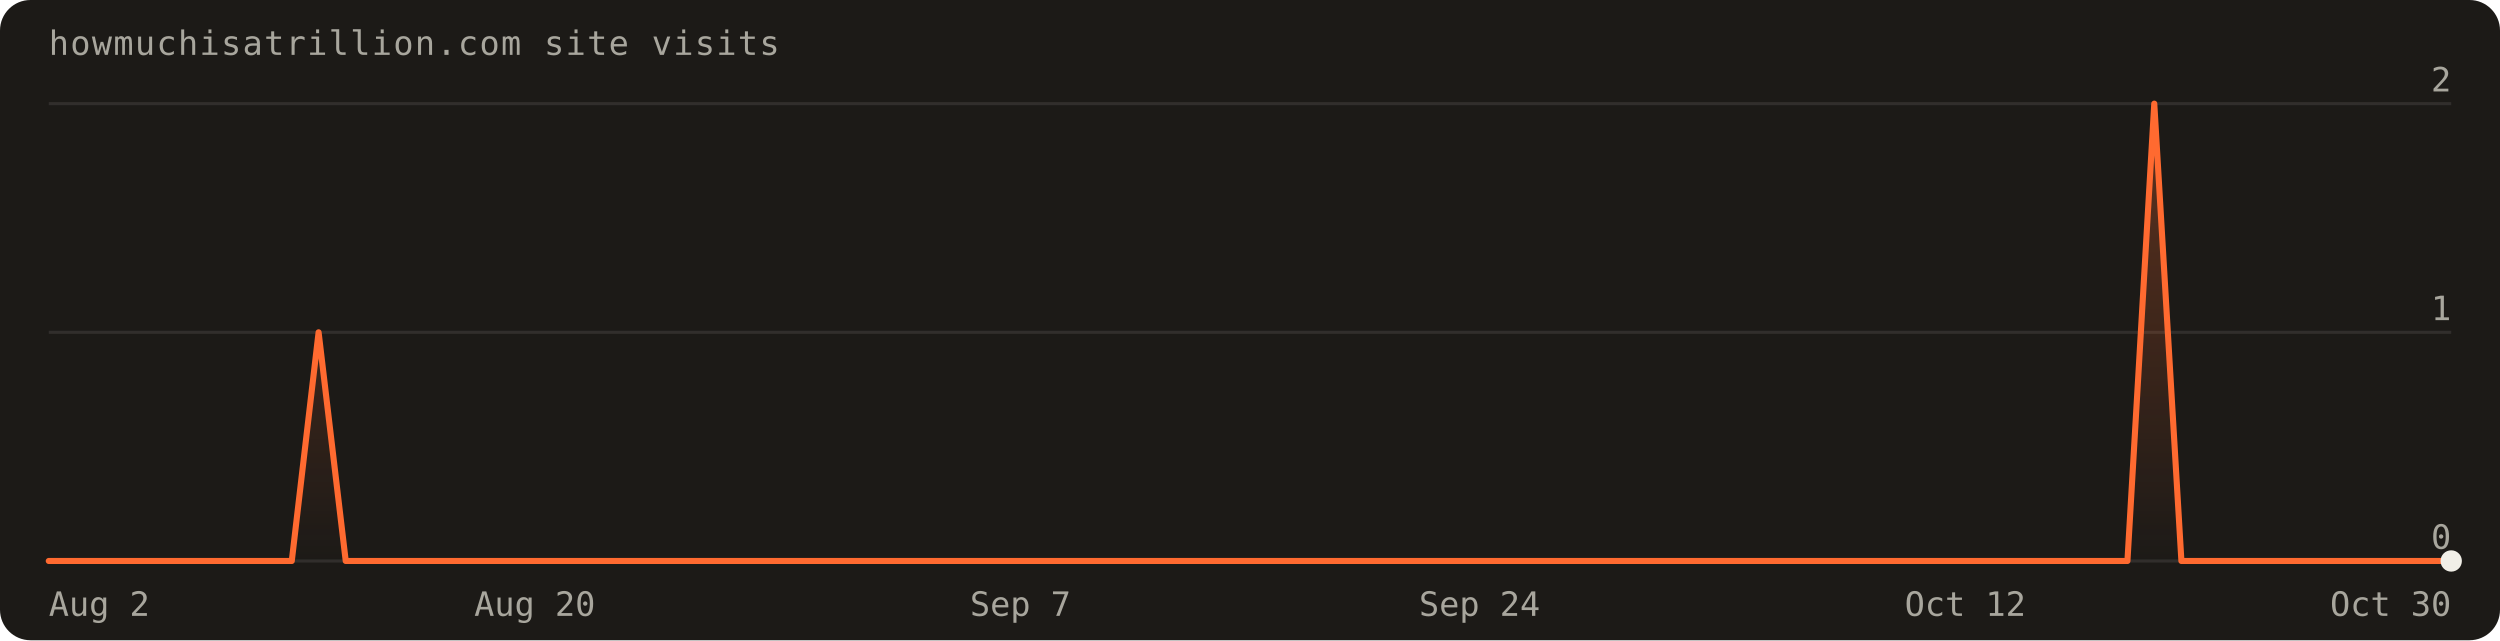
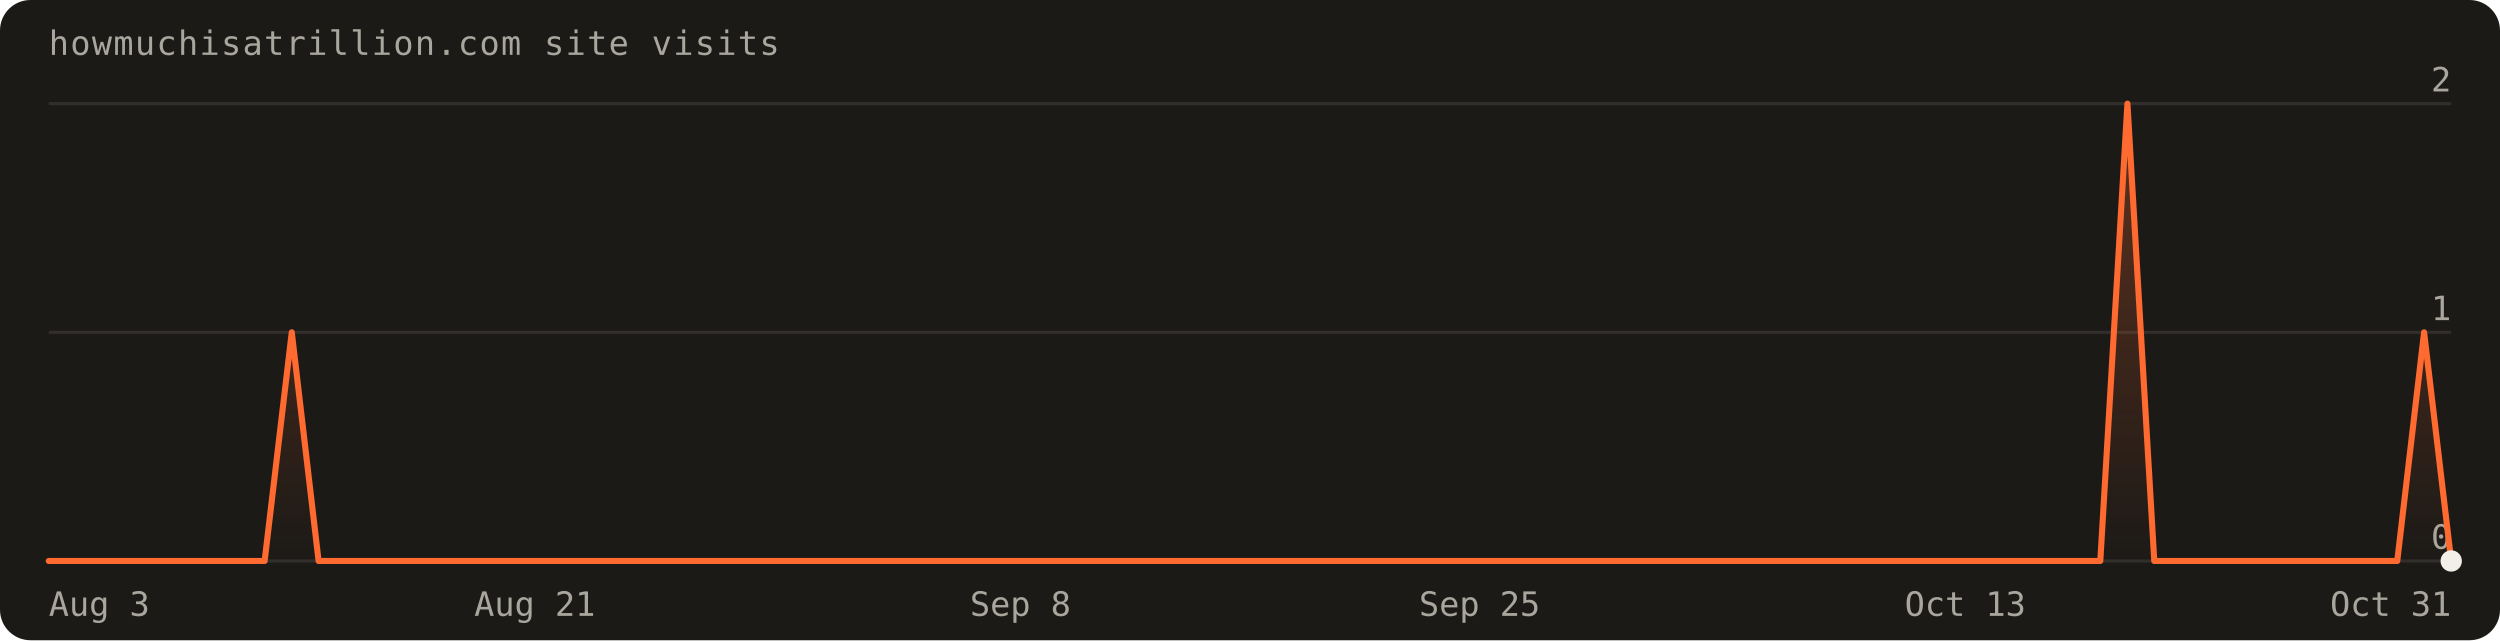
- <svg xmlns="http://www.w3.org/2000/svg" width="820" height="210" viewBox="0 0 820 210" font-family="'Geist Mono',ui-monospace,monospace" role="img" aria-label="Visits over the last 90 days: 3 total">
+ <svg xmlns="http://www.w3.org/2000/svg" width="820" height="210" viewBox="0 0 820 210" font-family="'Geist Mono',ui-monospace,monospace" role="img" aria-label="Visits over the last 90 days: 4 total">
  <defs>
    <linearGradient id="fill" x1="0" y1="0" x2="0" y2="1">
      <stop offset="0%" stop-color="#ff6a30" stop-opacity="0.30" />
      <stop offset="100%" stop-color="#ff6a30" stop-opacity="0" />
    </linearGradient>
  </defs>
  <rect width="820" height="210" rx="10" fill="#1c1a17" />
  <text x="16" y="18" fill="#a8a69d" font-size="11" letter-spacing="0.04em">howmuchisatrillion.com site visits</text>
  <line x1="16" y1="184.0" x2="804.0" y2="184.0" stroke="rgba(241,239,231,0.10)" />
  <text x="804.0" y="180.0" text-anchor="end" fill="#a8a69d" font-size="11">0</text>
  <line x1="16" y1="109.0" x2="804.0" y2="109.0" stroke="rgba(241,239,231,0.10)" />
  <text x="804.0" y="105.0" text-anchor="end" fill="#a8a69d" font-size="11">1</text>
  <line x1="16" y1="34.0" x2="804.0" y2="34.0" stroke="rgba(241,239,231,0.10)" />
  <text x="804.0" y="30.0" text-anchor="end" fill="#a8a69d" font-size="11">2</text>
-   <path d="M16.0,184.0 L16.0,184.0 L24.9,184.0 L33.7,184.0 L42.6,184.0 L51.4,184.0 L60.3,184.0 L69.1,184.0 L78.0,184.0 L86.8,184.0 L95.7,184.0 L104.5,109.0 L113.4,184.0 L122.2,184.0 L131.1,184.0 L140.0,184.0 L148.8,184.0 L157.7,184.0 L166.5,184.0 L175.4,184.0 L184.2,184.0 L193.1,184.0 L201.9,184.0 L210.8,184.0 L219.6,184.0 L228.5,184.0 L237.3,184.0 L246.2,184.0 L255.1,184.0 L263.9,184.0 L272.8,184.0 L281.6,184.0 L290.5,184.0 L299.3,184.0 L308.2,184.0 L317.0,184.0 L325.9,184.0 L334.7,184.0 L343.6,184.0 L352.4,184.0 L361.3,184.0 L370.2,184.0 L379.0,184.0 L387.9,184.0 L396.7,184.0 L405.6,184.0 L414.4,184.0 L423.3,184.0 L432.1,184.0 L441.0,184.0 L449.8,184.0 L458.7,184.0 L467.6,184.0 L476.4,184.0 L485.3,184.0 L494.1,184.0 L503.0,184.0 L511.8,184.0 L520.7,184.0 L529.5,184.0 L538.4,184.0 L547.2,184.0 L556.1,184.0 L564.9,184.0 L573.8,184.0 L582.7,184.0 L591.5,184.0 L600.4,184.0 L609.2,184.0 L618.1,184.0 L626.9,184.0 L635.8,184.0 L644.6,184.0 L653.5,184.0 L662.3,184.0 L671.2,184.0 L680.0,184.0 L688.9,184.0 L697.8,184.0 L706.6,34.0 L715.5,184.0 L724.3,184.0 L733.2,184.0 L742.0,184.0 L750.9,184.0 L759.7,184.0 L768.6,184.0 L777.4,184.0 L786.3,184.0 L795.1,184.0 L804.0,184.0 L804.0,184.0 Z" fill="url(#fill)" />
-   <path d="M16.0,184.0 L24.9,184.0 L33.7,184.0 L42.6,184.0 L51.4,184.0 L60.3,184.0 L69.1,184.0 L78.0,184.0 L86.8,184.0 L95.7,184.0 L104.5,109.0 L113.4,184.0 L122.2,184.0 L131.1,184.0 L140.0,184.0 L148.8,184.0 L157.7,184.0 L166.5,184.0 L175.4,184.0 L184.2,184.0 L193.1,184.0 L201.9,184.0 L210.8,184.0 L219.6,184.0 L228.5,184.0 L237.3,184.0 L246.2,184.0 L255.1,184.0 L263.9,184.0 L272.8,184.0 L281.6,184.0 L290.5,184.0 L299.3,184.0 L308.2,184.0 L317.0,184.0 L325.9,184.0 L334.7,184.0 L343.6,184.0 L352.4,184.0 L361.3,184.0 L370.2,184.0 L379.0,184.0 L387.9,184.0 L396.7,184.0 L405.6,184.0 L414.4,184.0 L423.3,184.0 L432.1,184.0 L441.0,184.0 L449.8,184.0 L458.7,184.0 L467.6,184.0 L476.4,184.0 L485.3,184.0 L494.1,184.0 L503.0,184.0 L511.8,184.0 L520.7,184.0 L529.5,184.0 L538.4,184.0 L547.2,184.0 L556.1,184.0 L564.9,184.0 L573.8,184.0 L582.7,184.0 L591.5,184.0 L600.4,184.0 L609.2,184.0 L618.1,184.0 L626.9,184.0 L635.8,184.0 L644.6,184.0 L653.5,184.0 L662.3,184.0 L671.2,184.0 L680.0,184.0 L688.9,184.0 L697.8,184.0 L706.6,34.0 L715.5,184.0 L724.3,184.0 L733.2,184.0 L742.0,184.0 L750.9,184.0 L759.7,184.0 L768.6,184.0 L777.4,184.0 L786.3,184.0 L795.1,184.0 L804.0,184.0" fill="none" stroke="#ff6a30" stroke-width="2" stroke-linejoin="round" stroke-linecap="round" />
+   <path d="M16.0,184.0 L16.0,184.0 L24.9,184.0 L33.7,184.0 L42.6,184.0 L51.4,184.0 L60.3,184.0 L69.1,184.0 L78.0,184.0 L86.8,184.0 L95.7,109.0 L104.5,184.0 L113.4,184.0 L122.2,184.0 L131.1,184.0 L140.0,184.0 L148.8,184.0 L157.7,184.0 L166.5,184.0 L175.4,184.0 L184.2,184.0 L193.1,184.0 L201.9,184.0 L210.8,184.0 L219.6,184.0 L228.5,184.0 L237.3,184.0 L246.2,184.0 L255.1,184.0 L263.9,184.0 L272.8,184.0 L281.6,184.0 L290.5,184.0 L299.3,184.0 L308.2,184.0 L317.0,184.0 L325.9,184.0 L334.7,184.0 L343.6,184.0 L352.4,184.0 L361.3,184.0 L370.2,184.0 L379.0,184.0 L387.9,184.0 L396.7,184.0 L405.6,184.0 L414.4,184.0 L423.3,184.0 L432.1,184.0 L441.0,184.0 L449.8,184.0 L458.7,184.0 L467.6,184.0 L476.4,184.0 L485.3,184.0 L494.1,184.0 L503.0,184.0 L511.8,184.0 L520.7,184.0 L529.5,184.0 L538.4,184.0 L547.2,184.0 L556.1,184.0 L564.9,184.0 L573.8,184.0 L582.7,184.0 L591.5,184.0 L600.4,184.0 L609.2,184.0 L618.1,184.0 L626.9,184.0 L635.8,184.0 L644.6,184.0 L653.5,184.0 L662.3,184.0 L671.2,184.0 L680.0,184.0 L688.9,184.0 L697.8,34.0 L706.6,184.0 L715.5,184.0 L724.3,184.0 L733.2,184.0 L742.0,184.0 L750.9,184.0 L759.7,184.0 L768.6,184.0 L777.4,184.0 L786.3,184.0 L795.1,109.0 L804.0,184.0 L804.0,184.0 Z" fill="url(#fill)" />
+   <path d="M16.0,184.0 L24.9,184.0 L33.7,184.0 L42.6,184.0 L51.4,184.0 L60.3,184.0 L69.1,184.0 L78.0,184.0 L86.8,184.0 L95.7,109.0 L104.5,184.0 L113.4,184.0 L122.2,184.0 L131.1,184.0 L140.0,184.0 L148.8,184.0 L157.7,184.0 L166.5,184.0 L175.4,184.0 L184.2,184.0 L193.1,184.0 L201.9,184.0 L210.8,184.0 L219.6,184.0 L228.5,184.0 L237.3,184.0 L246.2,184.0 L255.1,184.0 L263.9,184.0 L272.8,184.0 L281.6,184.0 L290.5,184.0 L299.3,184.0 L308.2,184.0 L317.0,184.0 L325.9,184.0 L334.7,184.0 L343.6,184.0 L352.4,184.0 L361.3,184.0 L370.2,184.0 L379.0,184.0 L387.9,184.0 L396.7,184.0 L405.6,184.0 L414.4,184.0 L423.3,184.0 L432.1,184.0 L441.0,184.0 L449.8,184.0 L458.7,184.0 L467.6,184.0 L476.4,184.0 L485.3,184.0 L494.1,184.0 L503.0,184.0 L511.8,184.0 L520.7,184.0 L529.5,184.0 L538.4,184.0 L547.2,184.0 L556.1,184.0 L564.9,184.0 L573.8,184.0 L582.7,184.0 L591.5,184.0 L600.4,184.0 L609.2,184.0 L618.1,184.0 L626.9,184.0 L635.8,184.0 L644.6,184.0 L653.5,184.0 L662.3,184.0 L671.2,184.0 L680.0,184.0 L688.9,184.0 L697.8,34.0 L706.6,184.0 L715.5,184.0 L724.3,184.0 L733.2,184.0 L742.0,184.0 L750.9,184.0 L759.7,184.0 L768.6,184.0 L777.4,184.0 L786.3,184.0 L795.1,109.0 L804.0,184.0" fill="none" stroke="#ff6a30" stroke-width="2" stroke-linejoin="round" stroke-linecap="round" />
  <circle cx="804.0" cy="184.0" r="3.5" fill="#f1efe7" />
-   <text x="16.0" y="202" text-anchor="start" fill="#a8a69d" font-size="11">Aug 2</text>
-   <text x="175.4" y="202" text-anchor="middle" fill="#a8a69d" font-size="11">Aug 20</text>
-   <text x="334.7" y="202" text-anchor="middle" fill="#a8a69d" font-size="11">Sep 7</text>
-   <text x="485.3" y="202" text-anchor="middle" fill="#a8a69d" font-size="11">Sep 24</text>
-   <text x="644.6" y="202" text-anchor="middle" fill="#a8a69d" font-size="11">Oct 12</text>
-   <text x="804.0" y="202" text-anchor="end" fill="#a8a69d" font-size="11">Oct 30</text>
+   <text x="16.0" y="202" text-anchor="start" fill="#a8a69d" font-size="11">Aug 3</text>
+   <text x="175.4" y="202" text-anchor="middle" fill="#a8a69d" font-size="11">Aug 21</text>
+   <text x="334.7" y="202" text-anchor="middle" fill="#a8a69d" font-size="11">Sep 8</text>
+   <text x="485.3" y="202" text-anchor="middle" fill="#a8a69d" font-size="11">Sep 25</text>
+   <text x="644.6" y="202" text-anchor="middle" fill="#a8a69d" font-size="11">Oct 13</text>
+   <text x="804.0" y="202" text-anchor="end" fill="#a8a69d" font-size="11">Oct 31</text>
</svg>
